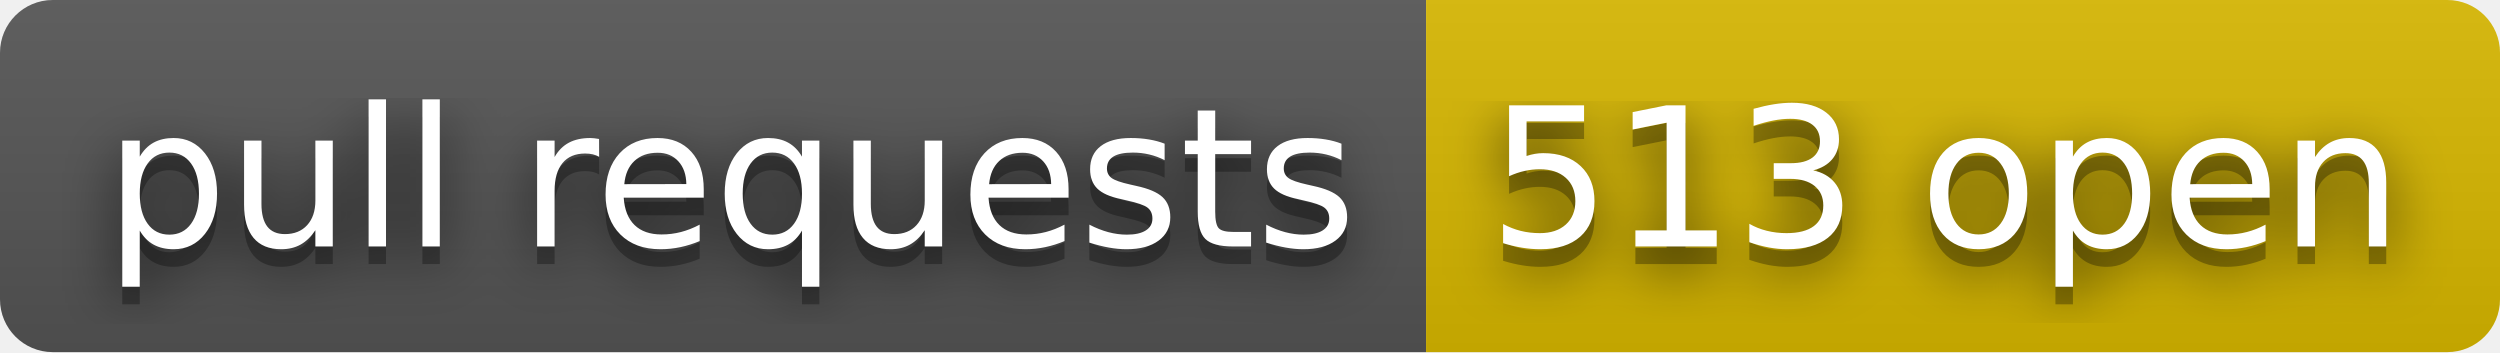
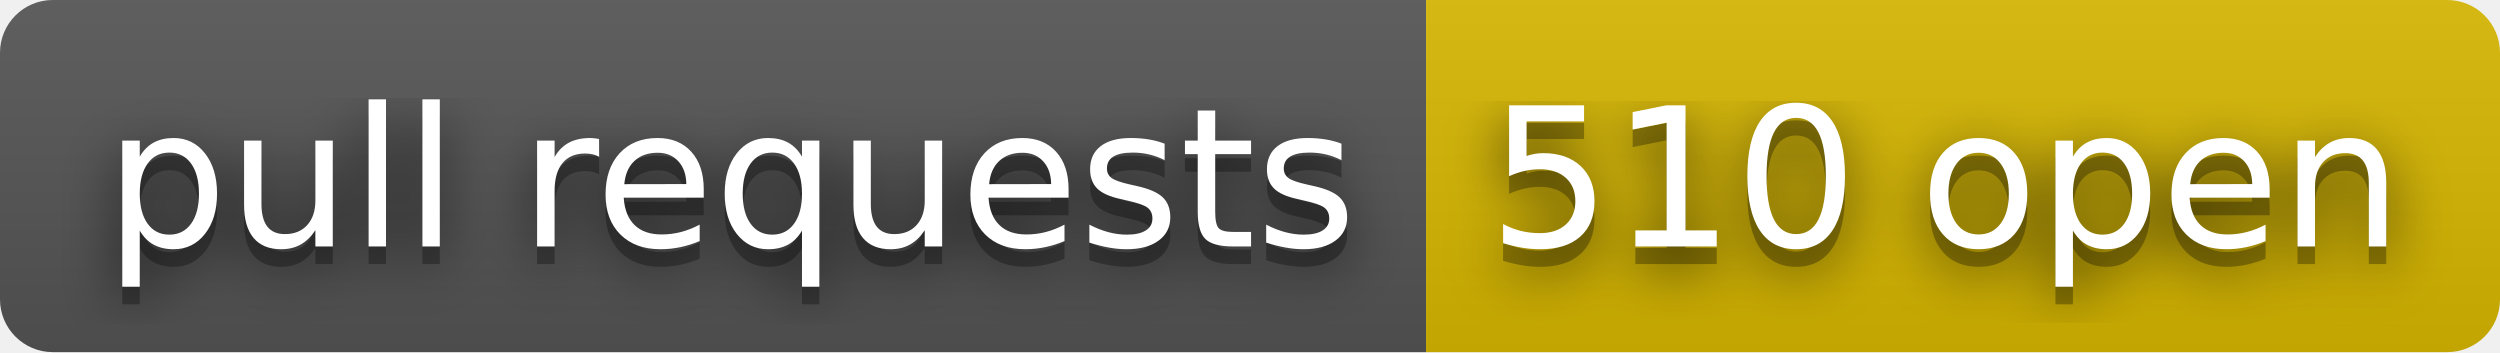
- <svg xmlns="http://www.w3.org/2000/svg" width="142" height="20" role="img" aria-label="pull requests: 513 open">
+ <svg xmlns="http://www.w3.org/2000/svg" width="142" height="20" role="img" aria-label="pull requests: 510 open">
  <filter id="blur">
    <feGaussianBlur stdDeviation="16" />
  </filter>
  <linearGradient id="s" x2="0" y2="100%">
    <stop offset="0" stop-color="#bbb" stop-opacity=".1" />
    <stop offset="1" stop-opacity=".1" />
  </linearGradient>
  <clipPath id="r">
    <rect width="142" height="20" rx="3" />
  </clipPath>
  <g clip-path="url(#r)">
    <rect width="81" height="20" fill="#555" />
    <rect x="81" width="61" height="20" fill="#d8b800" />
    <rect width="142" height="20" fill="url(#s)" />
  </g>
  <g fill="#fff" text-anchor="middle" font-family="Verdana,Geneva,DejaVu Sans,sans-serif" text-rendering="geometricPrecision" font-size="110">
    <g transform="scale(.1)">
      <g aria-hidden="true" fill="#010101">
        <text x="415" y="150" fill-opacity=".8" filter="url(#blur)" textLength="710">pull requests</text>
        <text x="415" y="150" fill-opacity=".3" textLength="710">pull requests</text>
      </g>
      <text x="415" y="140" textLength="710">pull requests</text>
    </g>
    <g transform="scale(.1)">
      <g aria-hidden="true" fill="#010101">
-         <text x="1105" y="150" fill-opacity=".8" filter="url(#blur)" textLength="510">513 open</text>
-         <text x="1105" y="150" fill-opacity=".3" textLength="510">513 open</text>
+         <text x="1105" y="150" fill-opacity=".8" filter="url(#blur)" textLength="510">510 open</text>
+         <text x="1105" y="150" fill-opacity=".3" textLength="510">510 open</text>
      </g>
-       <text x="1105" y="140" textLength="510">513 open</text>
+       <text x="1105" y="140" textLength="510">510 open</text>
    </g>
  </g>
</svg>
